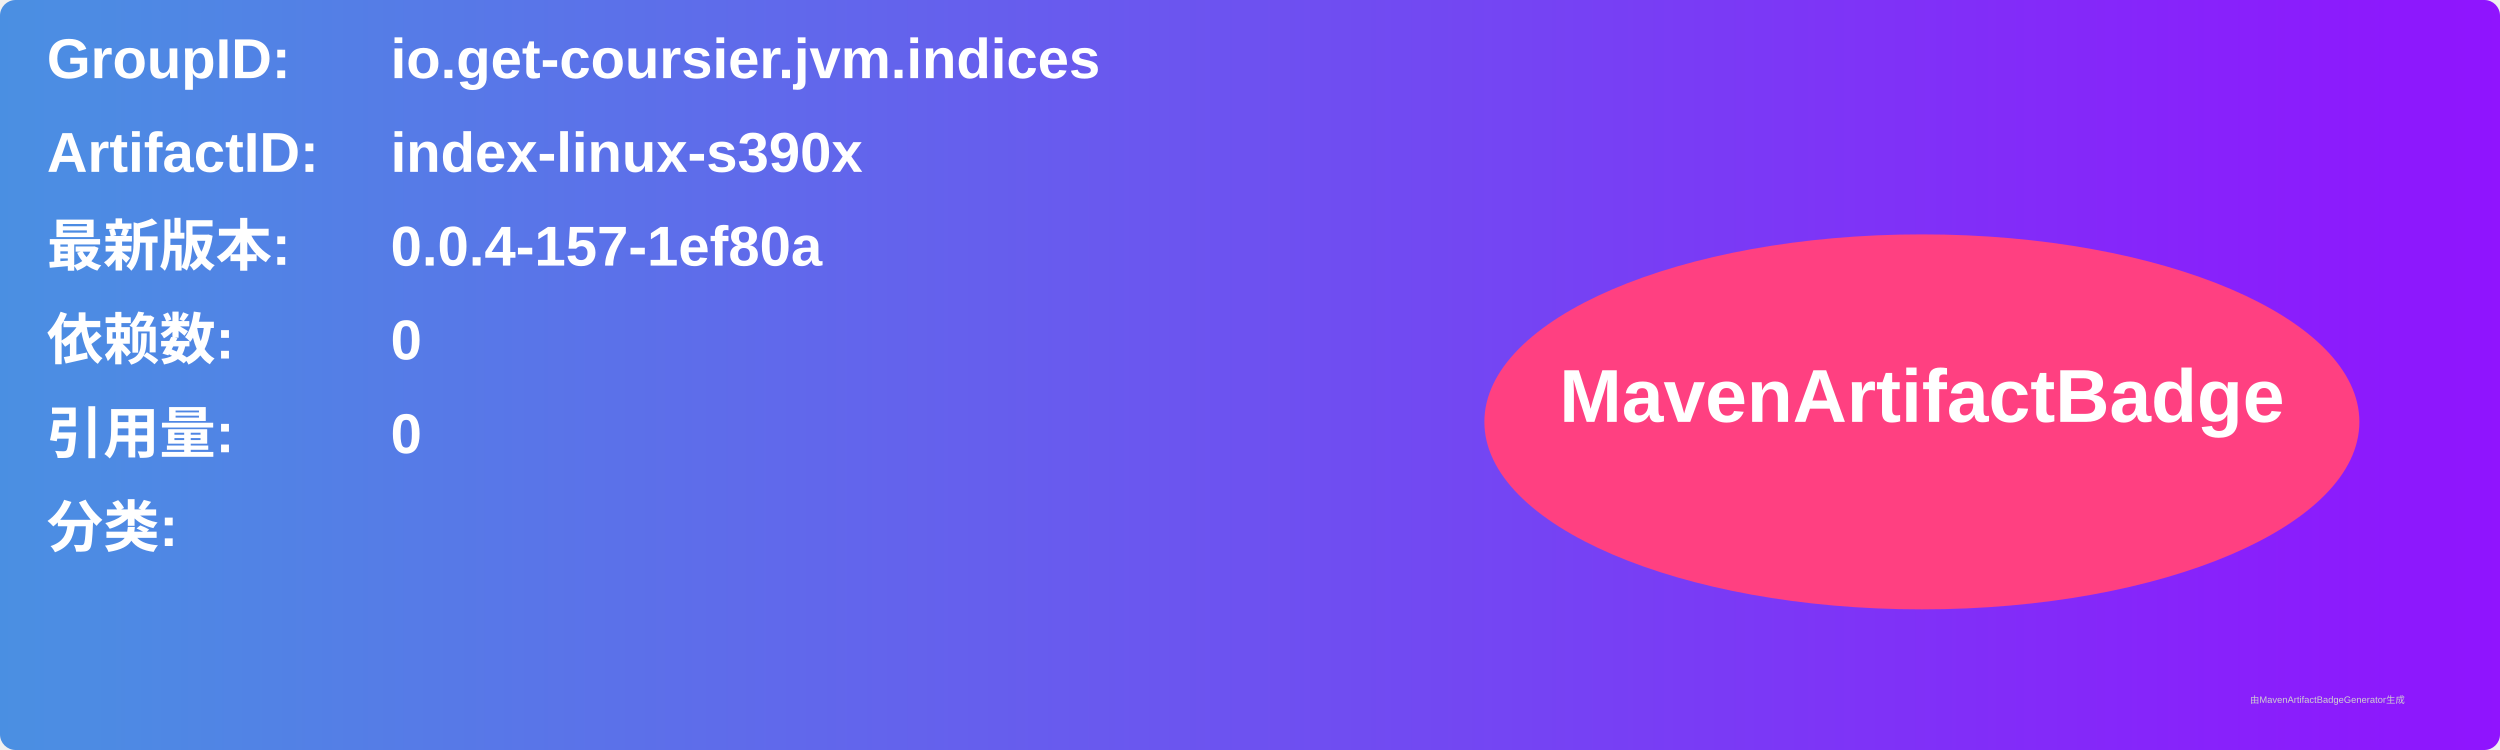
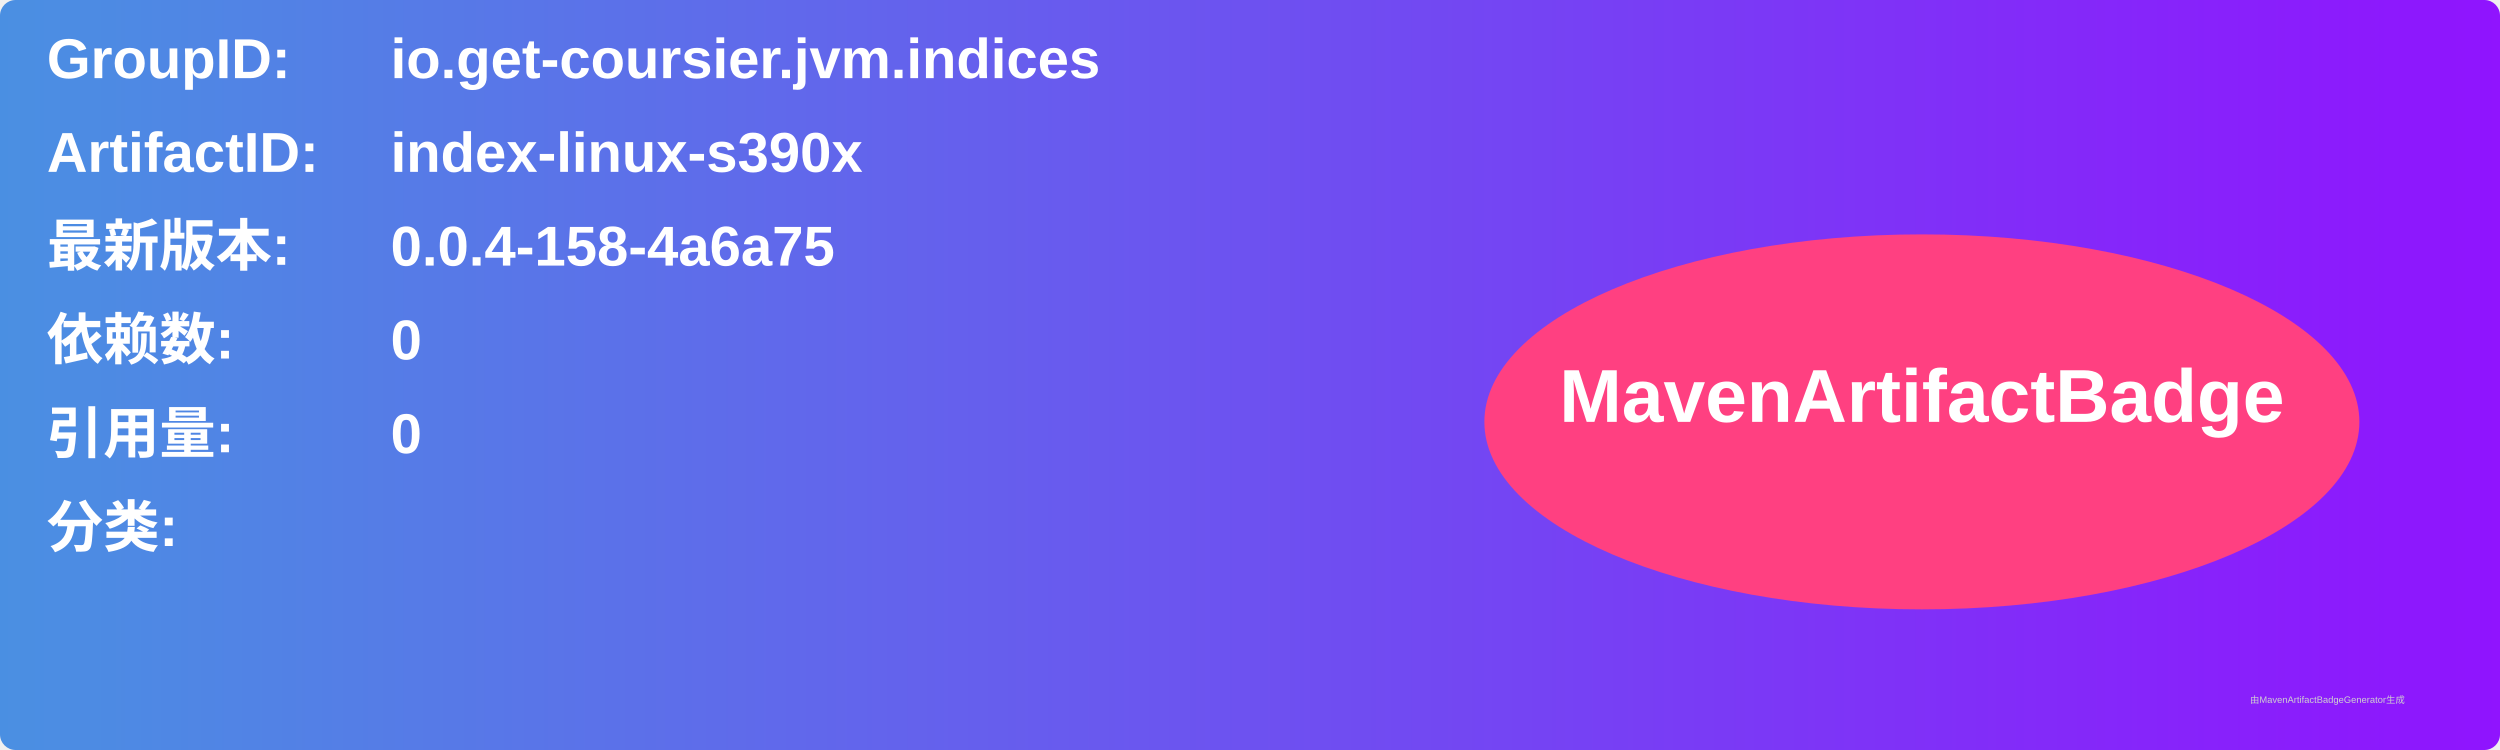
<svg xmlns="http://www.w3.org/2000/svg" width="800" height="240" viewBox="0 0 800 240">
  <linearGradient id="grad" x1="0%" y1="0%" x2="100%" y2="0%">
    <stop offset="0%" stop-color="#4a90e2" />
    <stop offset="100%" stop-color="#9013fe" />
  </linearGradient>
  <rect width="100%" height="100%" rx="5" ry="5" fill="url(#grad)" />
  <g transform="translate(15, 15)">
    <text x="0" y="10" font-family="Arial" font-size="18" fill="white" font-weight="bold" width="260">GroupID:</text>
    <text x="110" y="10" font-family="Arial" font-size="18" fill="white" font-weight="bold" width="460">io.get-coursier.jvm.indices</text>
    <text x="0" y="40" font-family="Arial" font-size="18" fill="white" font-weight="bold" width="260">ArtifactID:</text>
    <text x="110" y="40" font-family="Arial" font-size="18" fill="white" font-weight="bold" width="460">index-linux-s390x</text>
    <text x="0" y="70" font-family="Arial" font-size="18" fill="white" font-weight="bold">最新版本:</text>
    <text x="110" y="70" font-family="Arial" font-size="18" fill="white" font-weight="bold">
-       <tspan font-weight="bold">0.0.4-157-1ef80a</tspan>
+       <tspan font-weight="bold">0.0.4-158-4a6a75</tspan>
    </text>
    <text x="0" y="100" font-family="Arial" font-size="18" fill="white" font-weight="bold">依赖数: </text>
    <text x="110" y="100" font-family="Arial" font-size="18" fill="white">
      <tspan font-weight="bold">0</tspan>
    </text>
    <text x="0" y="130" font-family="Arial" font-size="18" fill="white" font-weight="bold">引用量: </text>
    <text x="110" y="130" font-family="Arial" font-size="18" fill="white">
      <tspan font-weight="bold">0</tspan>
    </text>
    <text x="0" y="160" font-family="Arial" font-size="18" fill="white" font-weight="bold">分类:</text>
    <text x="10" y="190" font-family="Arial" font-size="10" fill="white">
      <tspan font-weight="bold" />
    </text>
    <ellipse cx="600" cy="120" rx="140" ry="60" fill="#ff4081" />
    <text x="600" y="120" text-anchor="middle" font-family="Arial" font-size="24" fill="white" font-weight="bold">MavenArtifactBadge</text>
  </g>
  <text x="720" y="225" font-family="Arial" font-size="3" fill="#d0d0d0">由MavenArtifactBadgeGenerator生成</text>
</svg>
